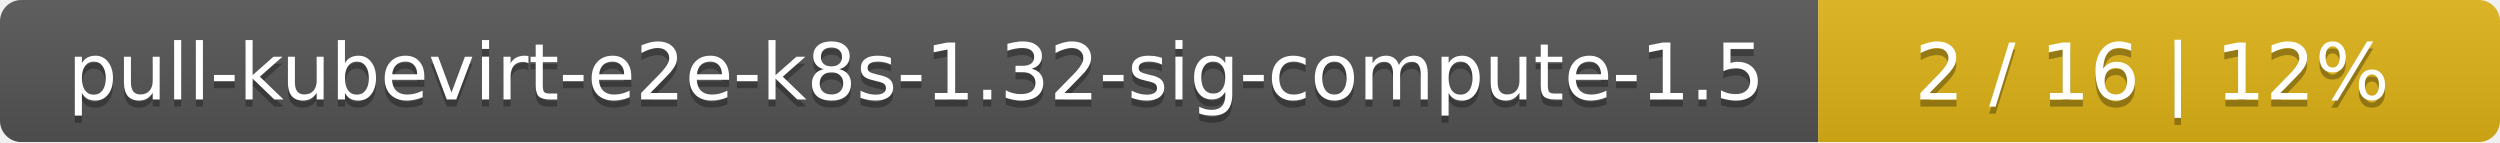
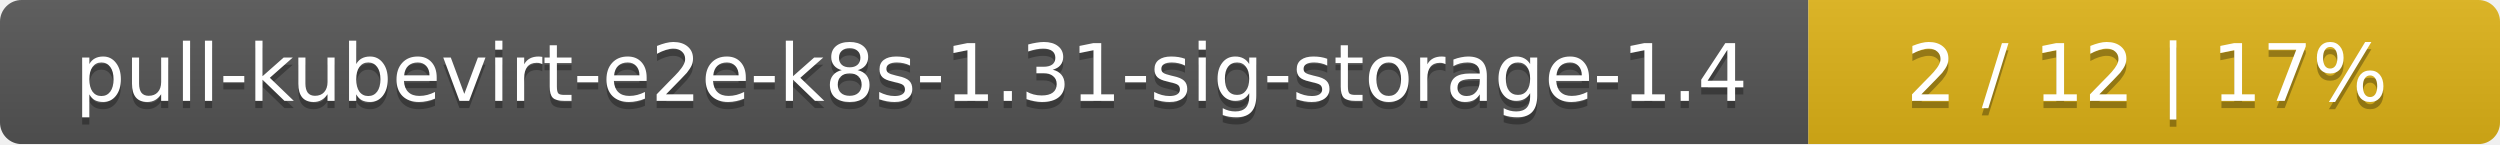
- <svg xmlns="http://www.w3.org/2000/svg" width="352" height="20">
+ <svg xmlns="http://www.w3.org/2000/svg" width="347" height="20">
  <linearGradient id="smooth" x2="0" y2="100%">
    <stop offset="0" stop-color="#bbb" stop-opacity=".1" />
    <stop offset="1" stop-opacity=".1" />
  </linearGradient>
  <mask id="round">
-     <rect width="352" height="20" rx="3" fill="#fff" />
+     <rect width="347" height="20" rx="3" fill="#fff" />
  </mask>
  <g mask="url(#round)">
-     <rect width="256" height="20" fill="#555" />
-     <rect x="256" width="96" height="20" fill="#dfb317" />
-     <rect width="352" height="20" fill="url(#smooth)" />
+     <rect width="251" height="20" fill="#555" />
+     <rect x="251" width="96" height="20" fill="#dfb317" />
+     <rect width="347" height="20" fill="url(#smooth)" />
  </g>
  <g fill="#fff" text-anchor="middle" font-family="DejaVu Sans,Verdana,Geneva,sans-serif" font-size="11">
-     <text x="129" y="15" fill="#010101" fill-opacity=".3">pull-kubevirt-e2e-k8s-1.32-sig-compute-1.5</text>
-     <text x="129" y="14">pull-kubevirt-e2e-k8s-1.32-sig-compute-1.5</text>
-     <text x="303" y="15" fill="#010101" fill-opacity=".3">2 / 16    |    12%</text>
-     <text x="303" y="14">2 / 16    |    12%</text>
+     <text x="126.5" y="15" fill="#010101" fill-opacity=".3">pull-kubevirt-e2e-k8s-1.31-sig-storage-1.4</text>
+     <text x="126.5" y="14">pull-kubevirt-e2e-k8s-1.31-sig-storage-1.4</text>
+     <text x="298" y="15" fill="#010101" fill-opacity=".3">2 / 12    |    17%</text>
+     <text x="298" y="14">2 / 12    |    17%</text>
  </g>
</svg>
